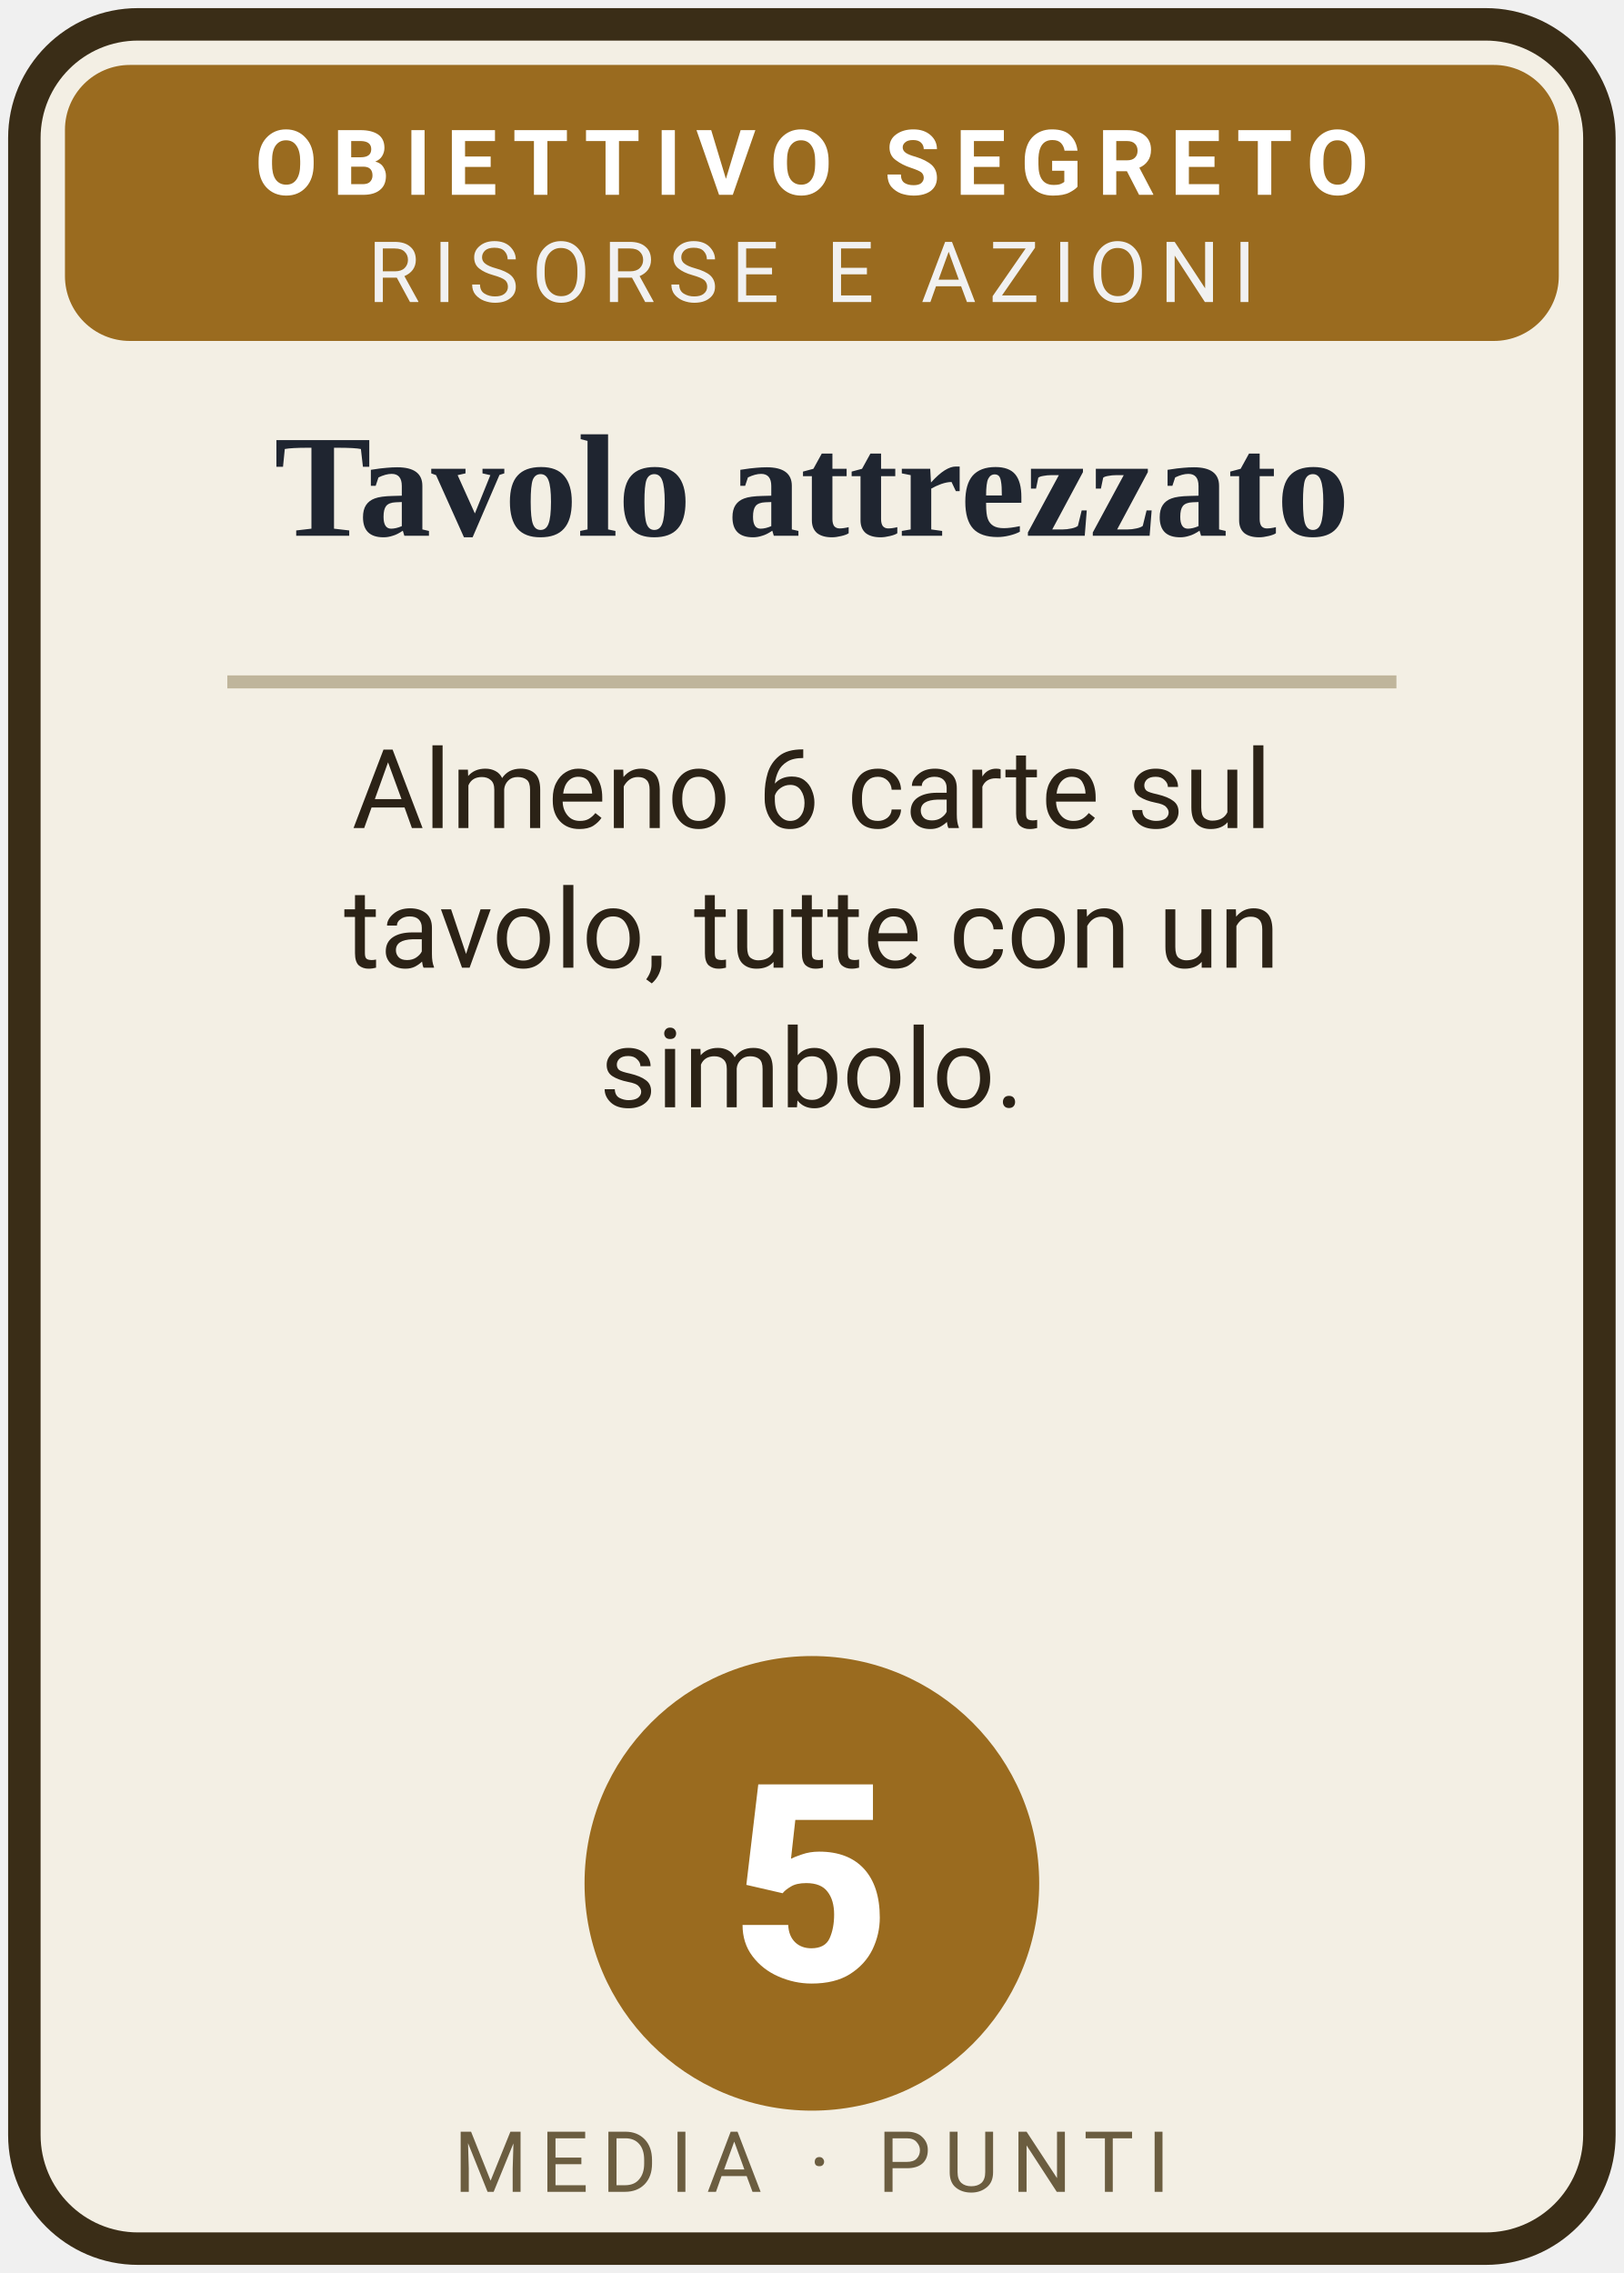
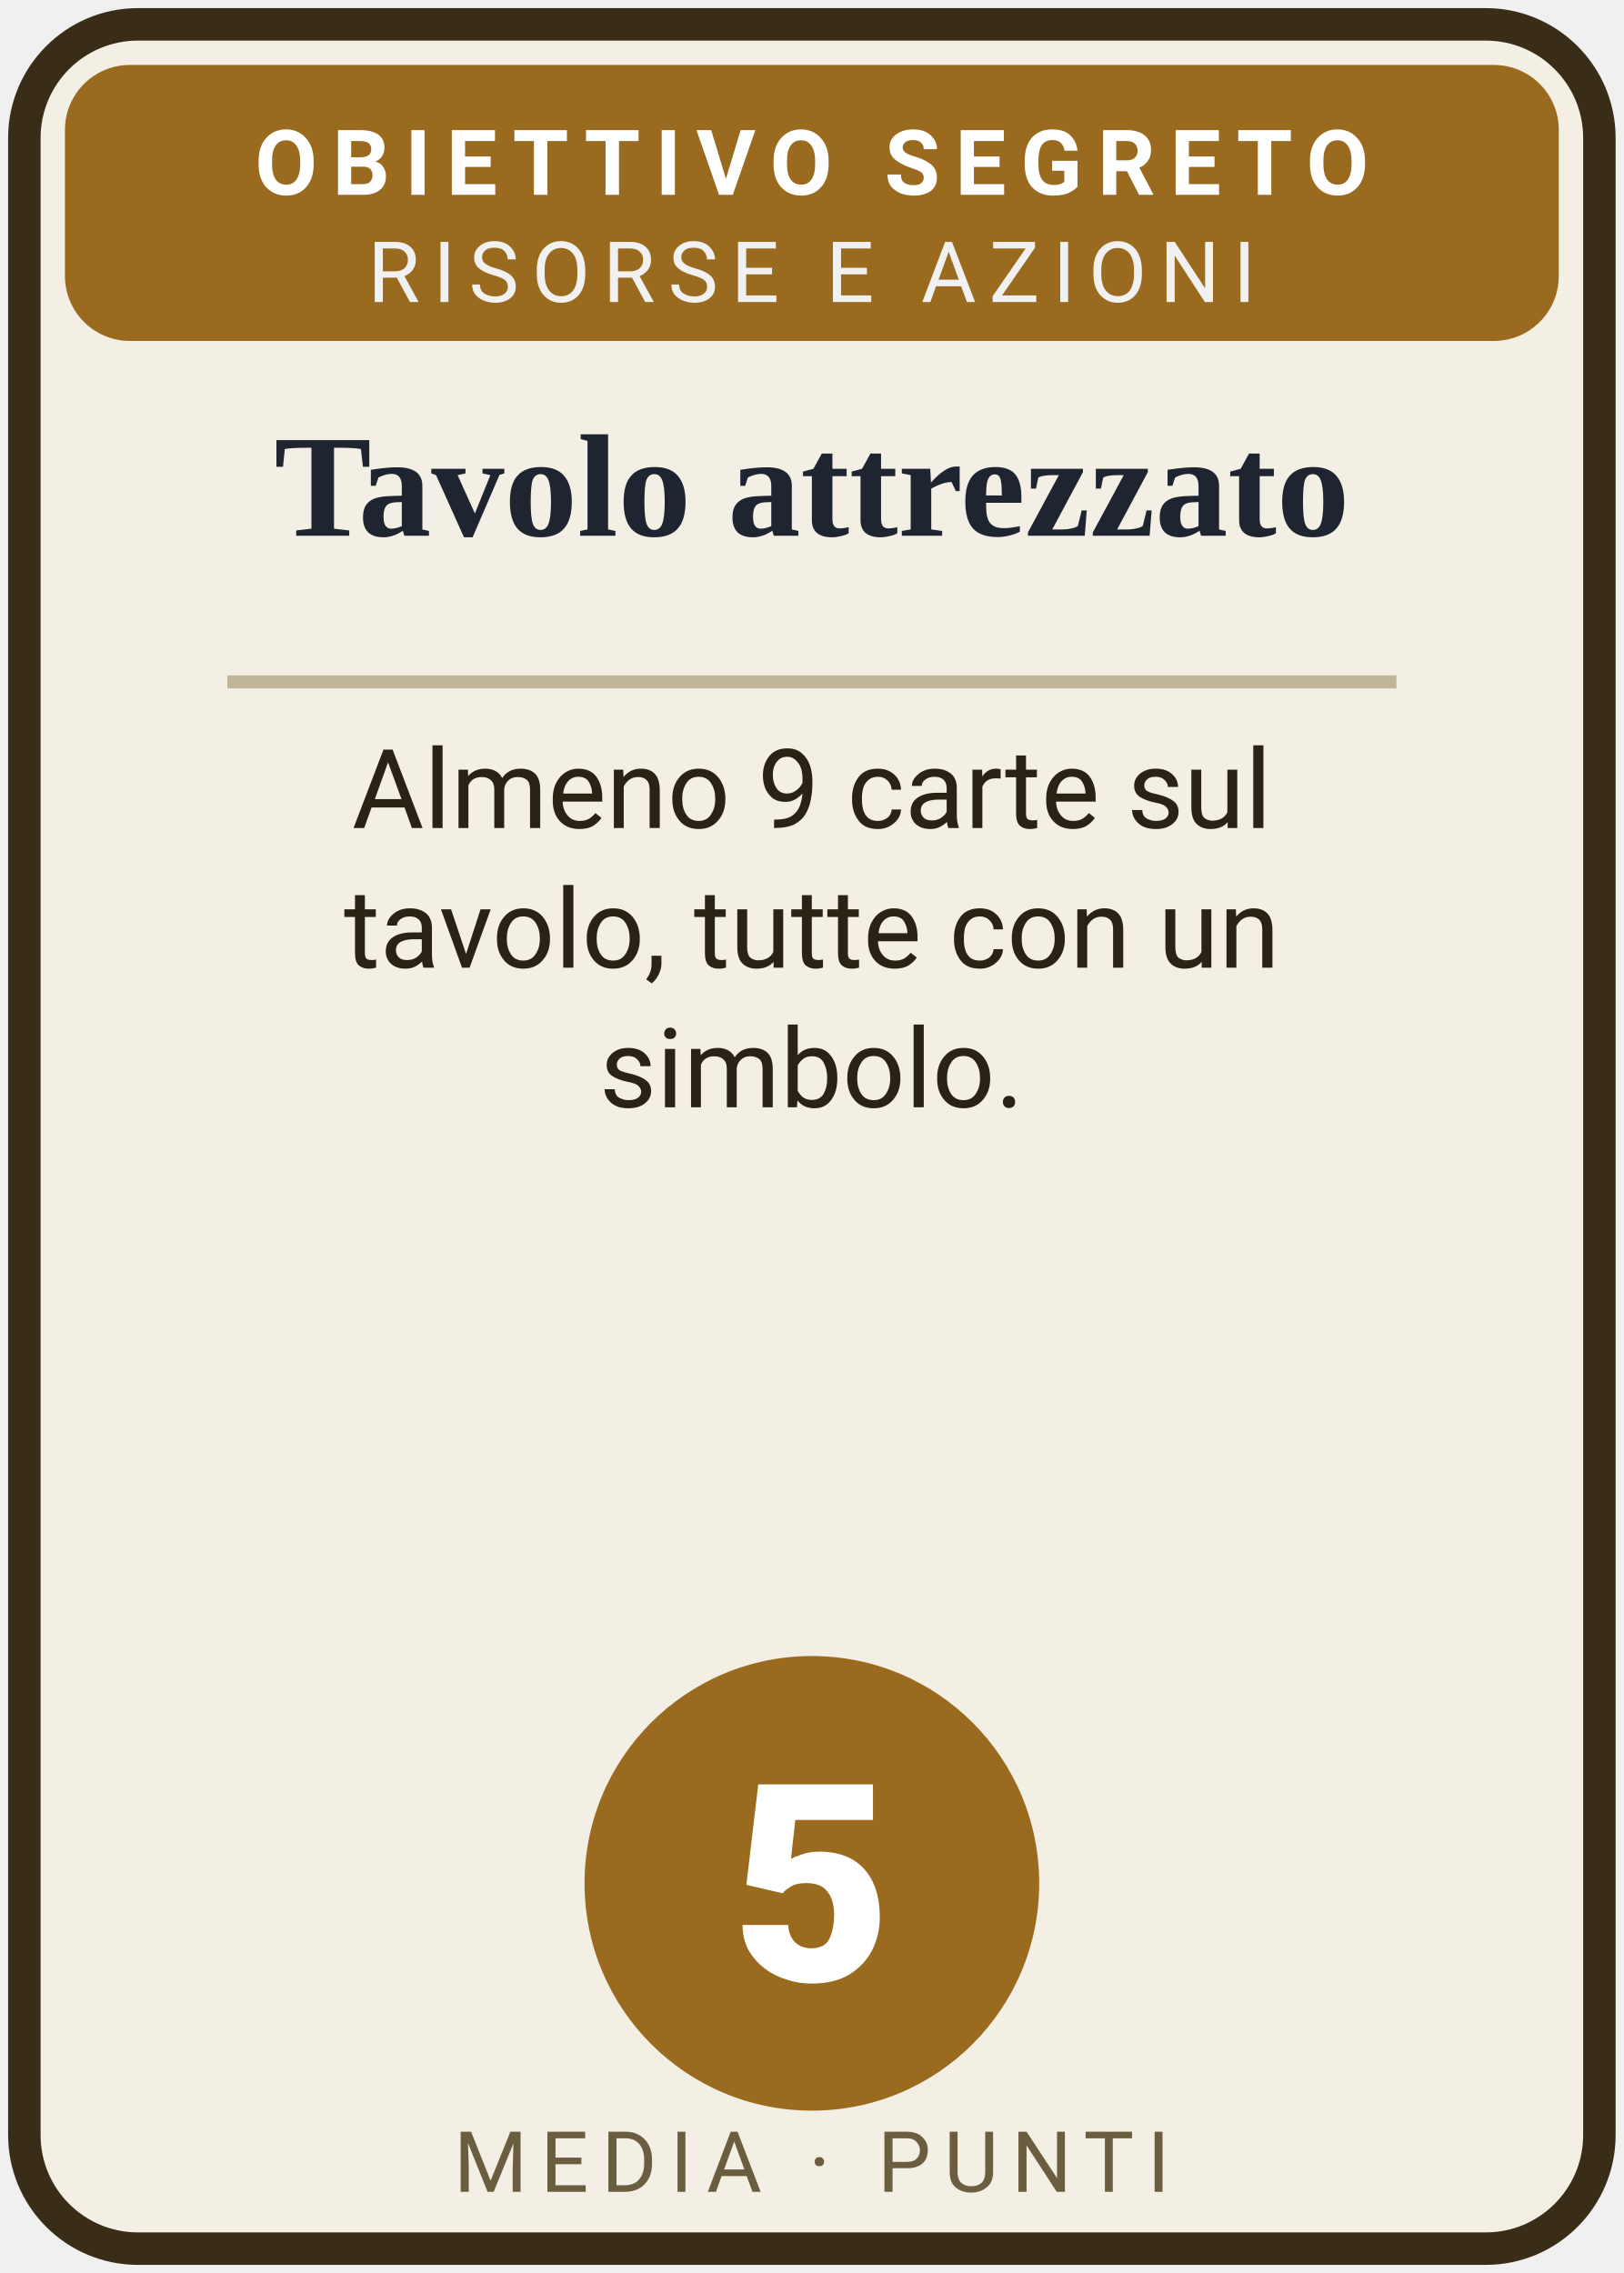
<svg xmlns="http://www.w3.org/2000/svg" width="100" height="140" class="spr card obj " viewBox="0 0 100 140" role="img">
  <rect x="1.5" y="1.5" width="97" height="137" rx="7" fill="#f3efe4" stroke="#3a2d17" stroke-width="2" />
  <rect x="4" y="4" width="92" height="17" rx="4" fill="#9a6b1f" />
  <text x="50" y="12" text-anchor="middle" font-size="5.6" letter-spacing=".9" font-weight="700" fill="#fff" font-family="system-ui, -apple-system, 'Segoe UI', Roboto, sans-serif">OBIETTIVO SEGRETO</text>
  <text x="50" y="18.6" text-anchor="middle" font-size="5.2" letter-spacing=".8" fill="#f1f1f1" font-family="system-ui, -apple-system, 'Segoe UI', Roboto, sans-serif">RISORSE E AZIONI</text>
  <text x="50" y="33" text-anchor="middle" font-size="9" font-weight="700" fill="#1f2530" font-family="Georgia, 'Times New Roman', serif">Tavolo attrezzato</text>
  <line x1="14" y1="42.0" x2="86" y2="42.0" stroke="#bfb59b" stroke-width=".8" />
-   <text x="50" y="51" text-anchor="middle" font-size="6.8" fill="#2b2216" font-family="system-ui, -apple-system, 'Segoe UI', Roboto, sans-serif">Almeno 6 carte sul</text>
+   <text x="50" y="51" text-anchor="middle" font-size="6.8" fill="#2b2216" font-family="system-ui, -apple-system, 'Segoe UI', Roboto, sans-serif">Almeno 9 carte sul</text>
  <text x="50" y="59.6" text-anchor="middle" font-size="6.8" fill="#2b2216" font-family="system-ui, -apple-system, 'Segoe UI', Roboto, sans-serif">tavolo, tutte con un</text>
  <text x="50" y="68.2" text-anchor="middle" font-size="6.8" fill="#2b2216" font-family="system-ui, -apple-system, 'Segoe UI', Roboto, sans-serif">simbolo.</text>
  <circle cx="50" cy="116" r="14" fill="#9a6b1f" />
  <text x="50" y="122" text-anchor="middle" font-size="17" font-weight="800" fill="#fff" font-family="system-ui, -apple-system, 'Segoe UI', Roboto, sans-serif">5</text>
  <text x="50" y="135" text-anchor="middle" font-size="5.2" letter-spacing=".8" fill="#6b5d40" font-family="system-ui, -apple-system, 'Segoe UI', Roboto, sans-serif">MEDIA · PUNTI</text>
</svg>
